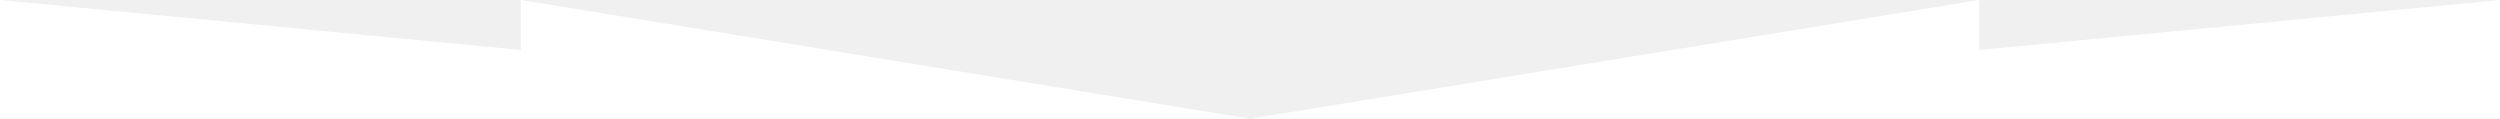
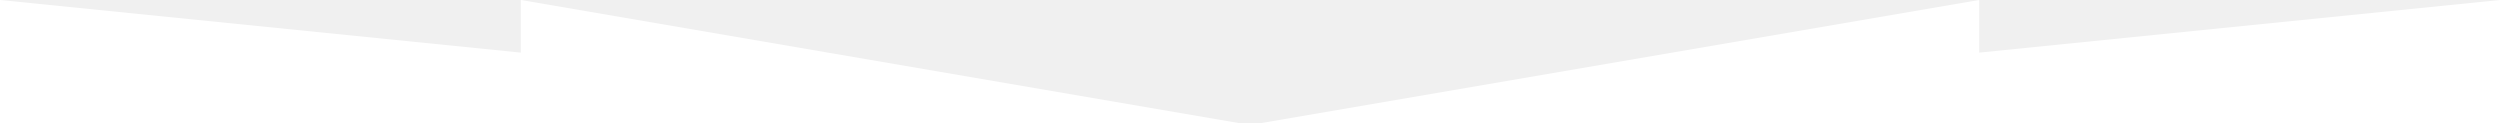
- <svg xmlns="http://www.w3.org/2000/svg" width="1200" height="57" viewBox="0 0 1200 57" fill="none">
-   <path d="M0 57V0L250 24V0L600 57L950 0V24L1200 0V57H0Z" fill="white" />
+ <svg xmlns="http://www.w3.org/2000/svg" width="1200" height="59" preserveAspectRatio="none">
+   <g>
+     <rect fill="none" id="canvas_background" height="402" width="582" y="-1" x="-1" />
+   </g>
+   <g>
+     <path id="svg_1" fill="#fff" d="m0,60l0,-60l250,25.263l0,-25.263l350,60l350,-60l0,25.263l250,-25.263l0,60l-1200,0z" />
+   </g>
</svg>
